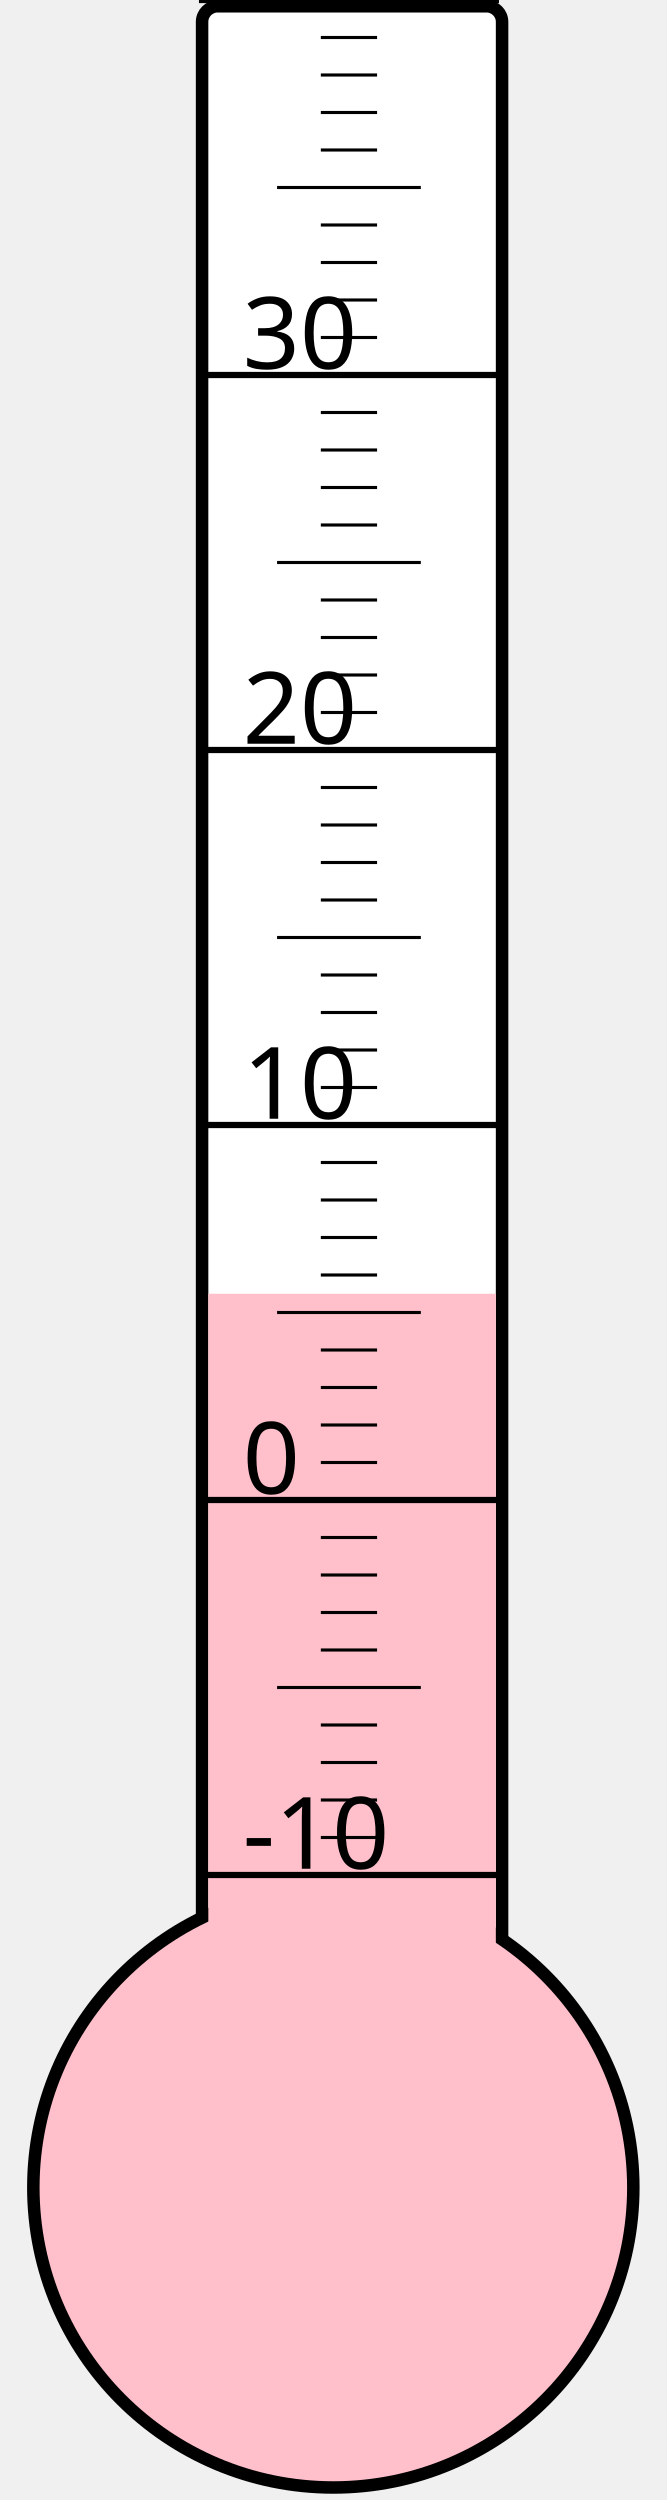
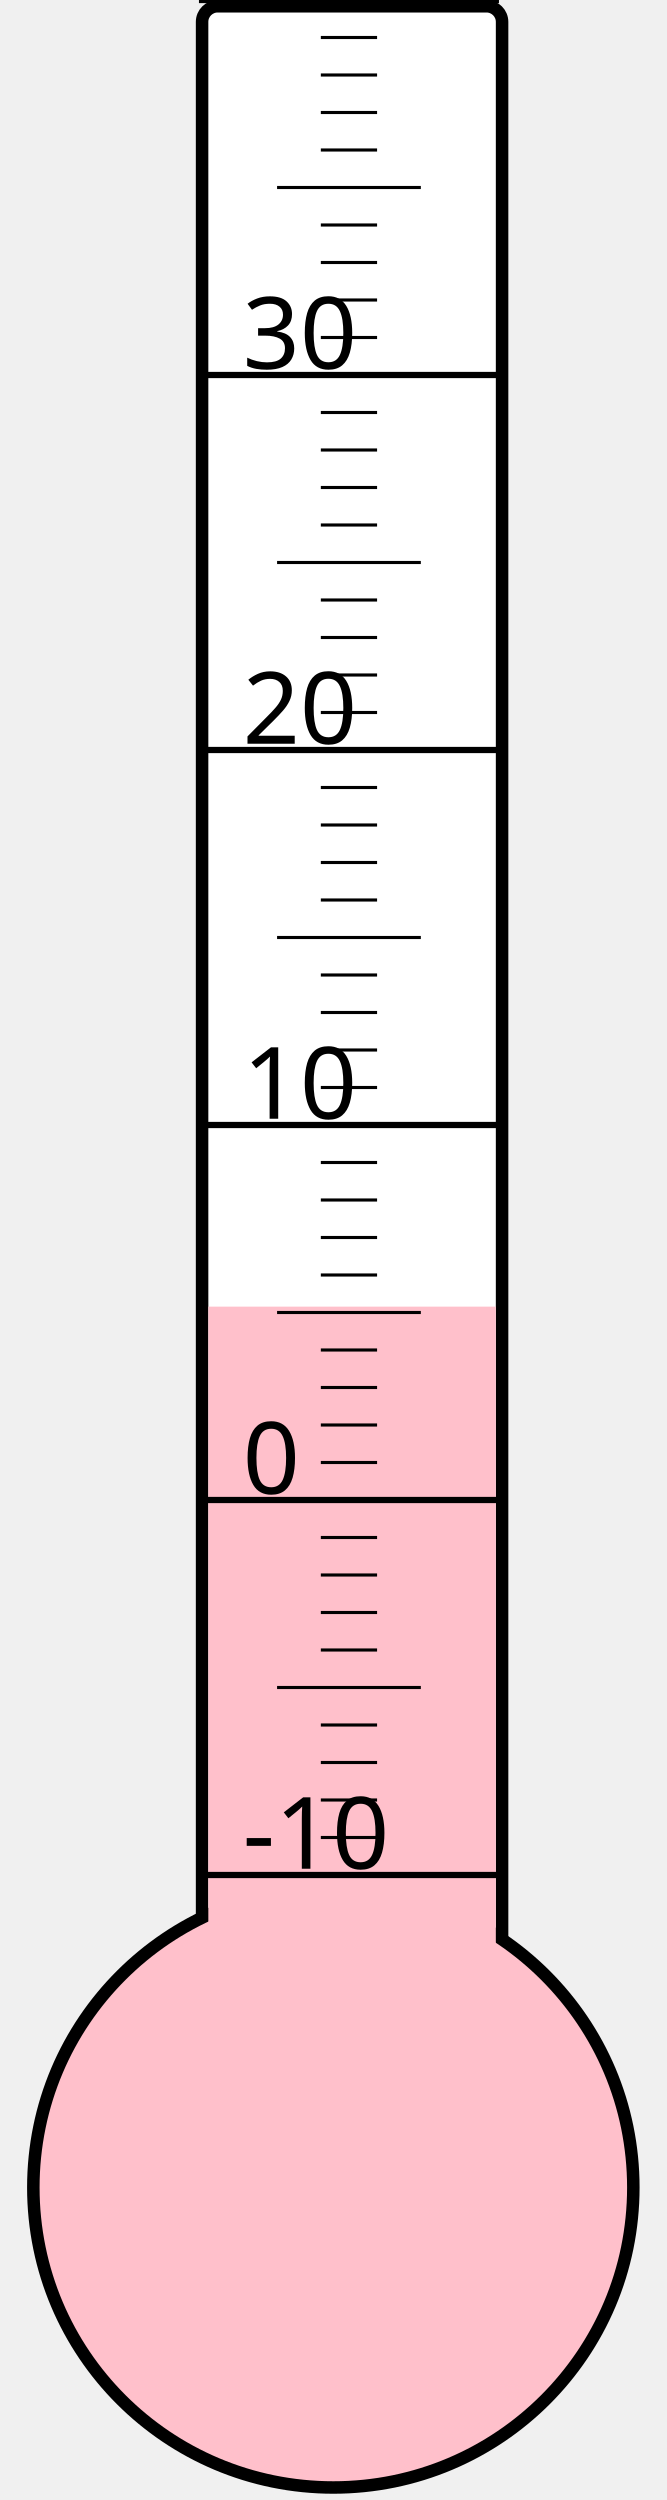
<svg xmlns="http://www.w3.org/2000/svg" width="40px" height="150px" viewBox="0 0 200 800">
  <rect width="200" height="800" x="0" y="0" style="fill: #ffffeb; fill-opacity: 0;" />
  <rect width="96" height="680" x="58" y="2" rx="5" ry="5" style="fill: white; fill-opacity: 1; stroke: black; stroke-width: 4;" />
  <circle cx="100" cy="700" r="96" style="fill: pink; stroke: black; stroke-width: 4;" />
-   <rect width="92" height="286.0" x="60" y="414.0" style="fill: pink; fill-opacity: 1; stroke-width: 0;" />
+   <rect width="92" height="281.875" x="60" y="418.125" style="fill: pink; fill-opacity: 1; stroke-width: 0;" />
  <text x="71" y="598" style="font-family: sans-serif; font-size: 24pt;">-10</text>
  <text x="71" y="478" style="font-family: sans-serif; font-size: 24pt;">0</text>
  <text x="71" y="358" style="font-family: sans-serif; font-size: 24pt;">10</text>
  <text x="71" y="238" style="font-family: sans-serif; font-size: 24pt;">20</text>
  <text x="71" y="118" style="font-family: sans-serif; font-size: 24pt;">30</text>
  <g style="stroke: black;">
    <line x1="57" y1="600" x2="153" y2="600" style="stroke-width: 2;" />
    <line x1="96" y1="588" x2="114" y2="588" style="stroke-width: 1;" />
    <line x1="96" y1="576" x2="114" y2="576" style="stroke-width: 1;" />
    <line x1="96" y1="564" x2="114" y2="564" style="stroke-width: 1;" />
    <line x1="96" y1="552" x2="114" y2="552" style="stroke-width: 1;" />
    <line x1="82" y1="540" x2="128" y2="540" style="stroke-width: 1;" />
    <line x1="96" y1="528" x2="114" y2="528" style="stroke-width: 1;" />
    <line x1="96" y1="516" x2="114" y2="516" style="stroke-width: 1;" />
    <line x1="96" y1="504" x2="114" y2="504" style="stroke-width: 1;" />
    <line x1="96" y1="492" x2="114" y2="492" style="stroke-width: 1;" />
    <line x1="57" y1="480" x2="153" y2="480" style="stroke-width: 2;" />
    <line x1="96" y1="468" x2="114" y2="468" style="stroke-width: 1;" />
    <line x1="96" y1="456" x2="114" y2="456" style="stroke-width: 1;" />
    <line x1="96" y1="444" x2="114" y2="444" style="stroke-width: 1;" />
    <line x1="96" y1="432" x2="114" y2="432" style="stroke-width: 1;" />
    <line x1="82" y1="420" x2="128" y2="420" style="stroke-width: 1;" />
    <line x1="96" y1="408" x2="114" y2="408" style="stroke-width: 1;" />
    <line x1="96" y1="396" x2="114" y2="396" style="stroke-width: 1;" />
    <line x1="96" y1="384" x2="114" y2="384" style="stroke-width: 1;" />
    <line x1="96" y1="372" x2="114" y2="372" style="stroke-width: 1;" />
    <line x1="57" y1="360" x2="153" y2="360" style="stroke-width: 2;" />
    <line x1="96" y1="348" x2="114" y2="348" style="stroke-width: 1;" />
    <line x1="96" y1="336" x2="114" y2="336" style="stroke-width: 1;" />
    <line x1="96" y1="324" x2="114" y2="324" style="stroke-width: 1;" />
    <line x1="96" y1="312" x2="114" y2="312" style="stroke-width: 1;" />
    <line x1="82" y1="300" x2="128" y2="300" style="stroke-width: 1;" />
    <line x1="96" y1="288" x2="114" y2="288" style="stroke-width: 1;" />
    <line x1="96" y1="276" x2="114" y2="276" style="stroke-width: 1;" />
    <line x1="96" y1="264" x2="114" y2="264" style="stroke-width: 1;" />
    <line x1="96" y1="252" x2="114" y2="252" style="stroke-width: 1;" />
    <line x1="57" y1="240" x2="153" y2="240" style="stroke-width: 2;" />
    <line x1="96" y1="228" x2="114" y2="228" style="stroke-width: 1;" />
    <line x1="96" y1="216" x2="114" y2="216" style="stroke-width: 1;" />
    <line x1="96" y1="204" x2="114" y2="204" style="stroke-width: 1;" />
    <line x1="96" y1="192" x2="114" y2="192" style="stroke-width: 1;" />
    <line x1="82" y1="180" x2="128" y2="180" style="stroke-width: 1;" />
    <line x1="96" y1="168" x2="114" y2="168" style="stroke-width: 1;" />
    <line x1="96" y1="156" x2="114" y2="156" style="stroke-width: 1;" />
    <line x1="96" y1="144" x2="114" y2="144" style="stroke-width: 1;" />
    <line x1="96" y1="132" x2="114" y2="132" style="stroke-width: 1;" />
    <line x1="57" y1="120" x2="153" y2="120" style="stroke-width: 2;" />
    <line x1="96" y1="108" x2="114" y2="108" style="stroke-width: 1;" />
    <line x1="96" y1="96" x2="114" y2="96" style="stroke-width: 1;" />
    <line x1="96" y1="84" x2="114" y2="84" style="stroke-width: 1;" />
    <line x1="96" y1="72" x2="114" y2="72" style="stroke-width: 1;" />
    <line x1="82" y1="60" x2="128" y2="60" style="stroke-width: 1;" />
    <line x1="96" y1="48" x2="114" y2="48" style="stroke-width: 1;" />
    <line x1="96" y1="36" x2="114" y2="36" style="stroke-width: 1;" />
    <line x1="96" y1="24" x2="114" y2="24" style="stroke-width: 1;" />
    <line x1="96" y1="12" x2="114" y2="12" style="stroke-width: 1;" />
    <line x1="57" y1="0" x2="153" y2="0" style="stroke-width: 2;" />
  </g>
</svg>
